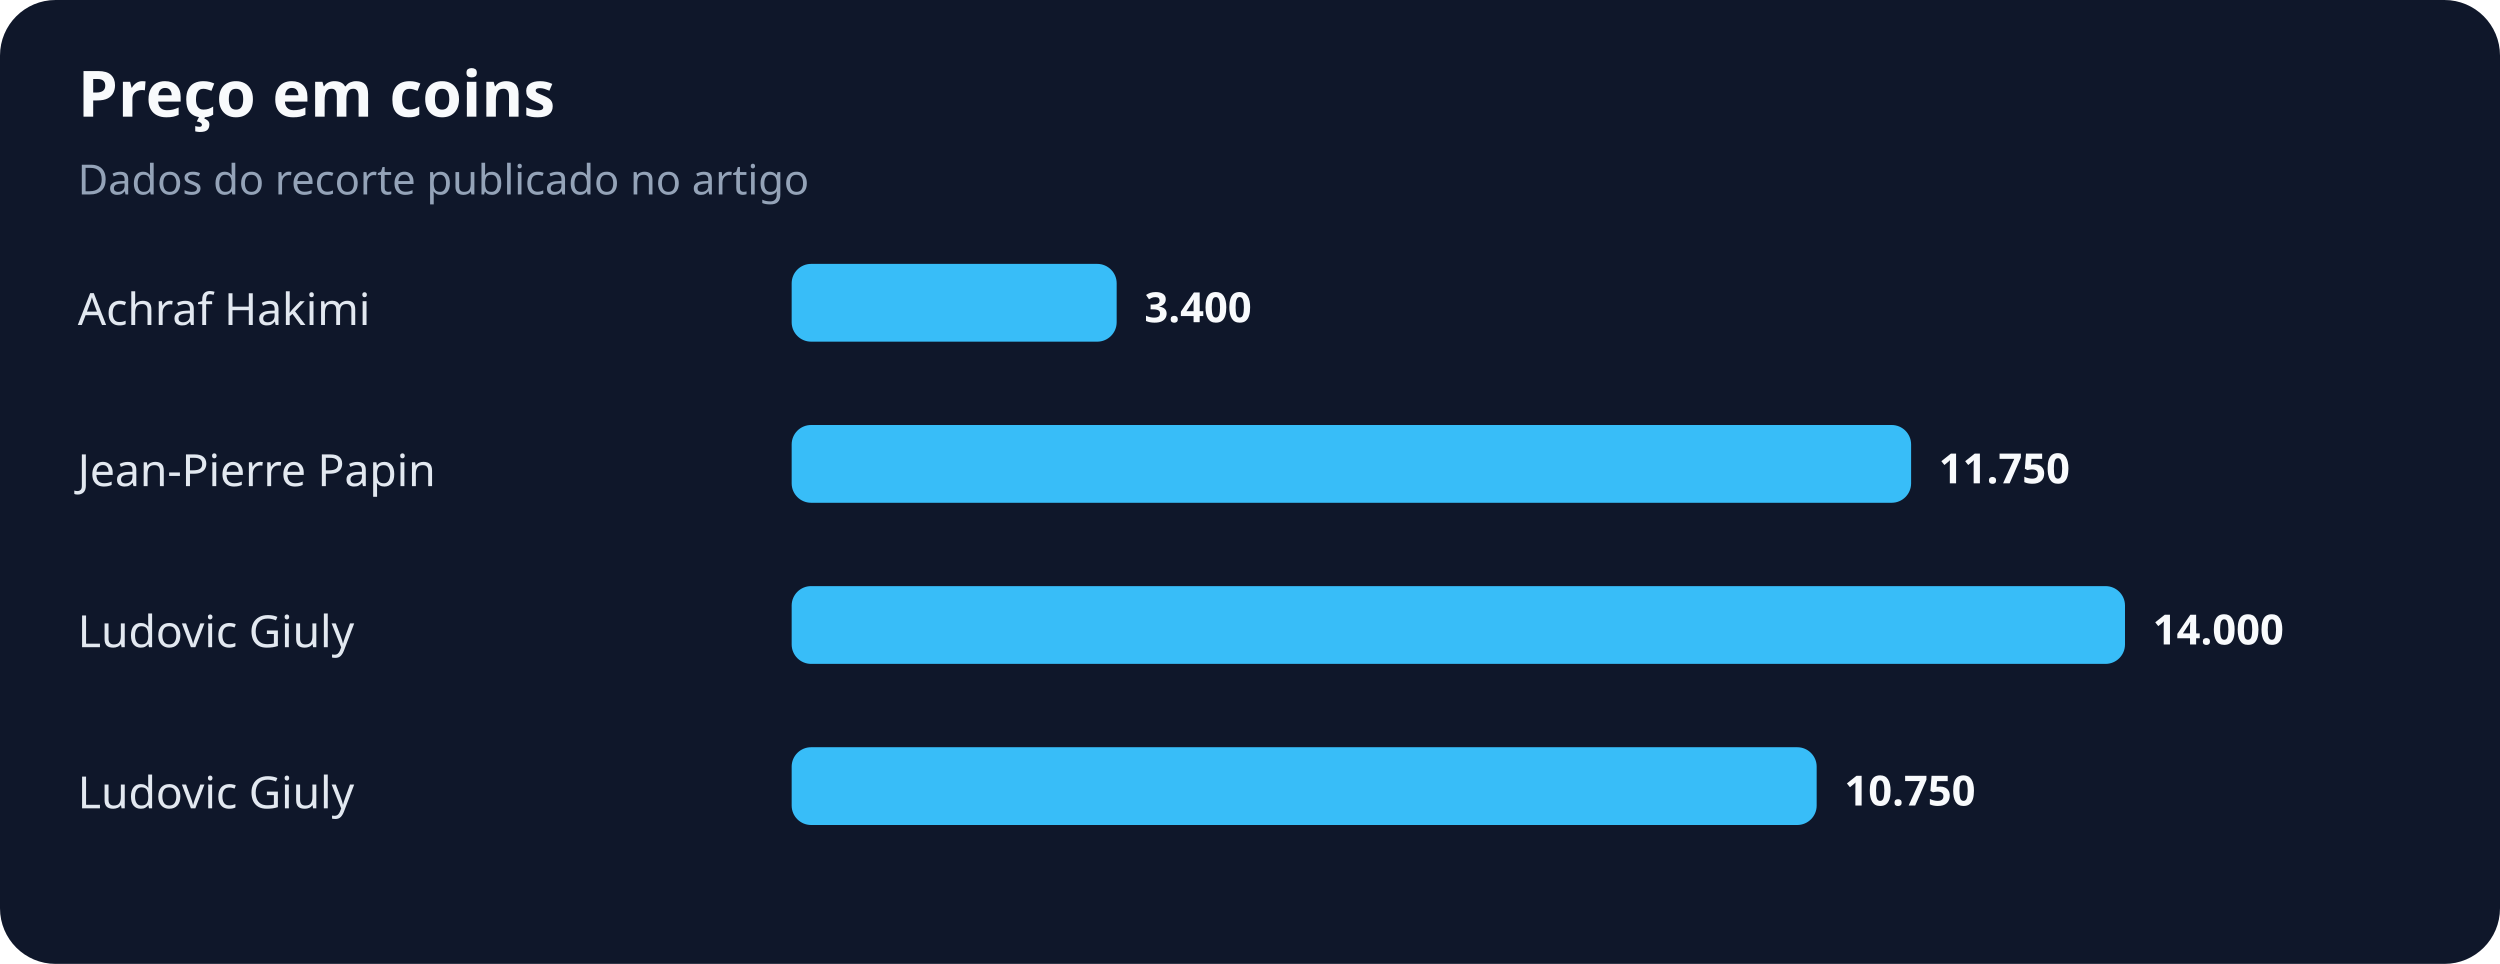
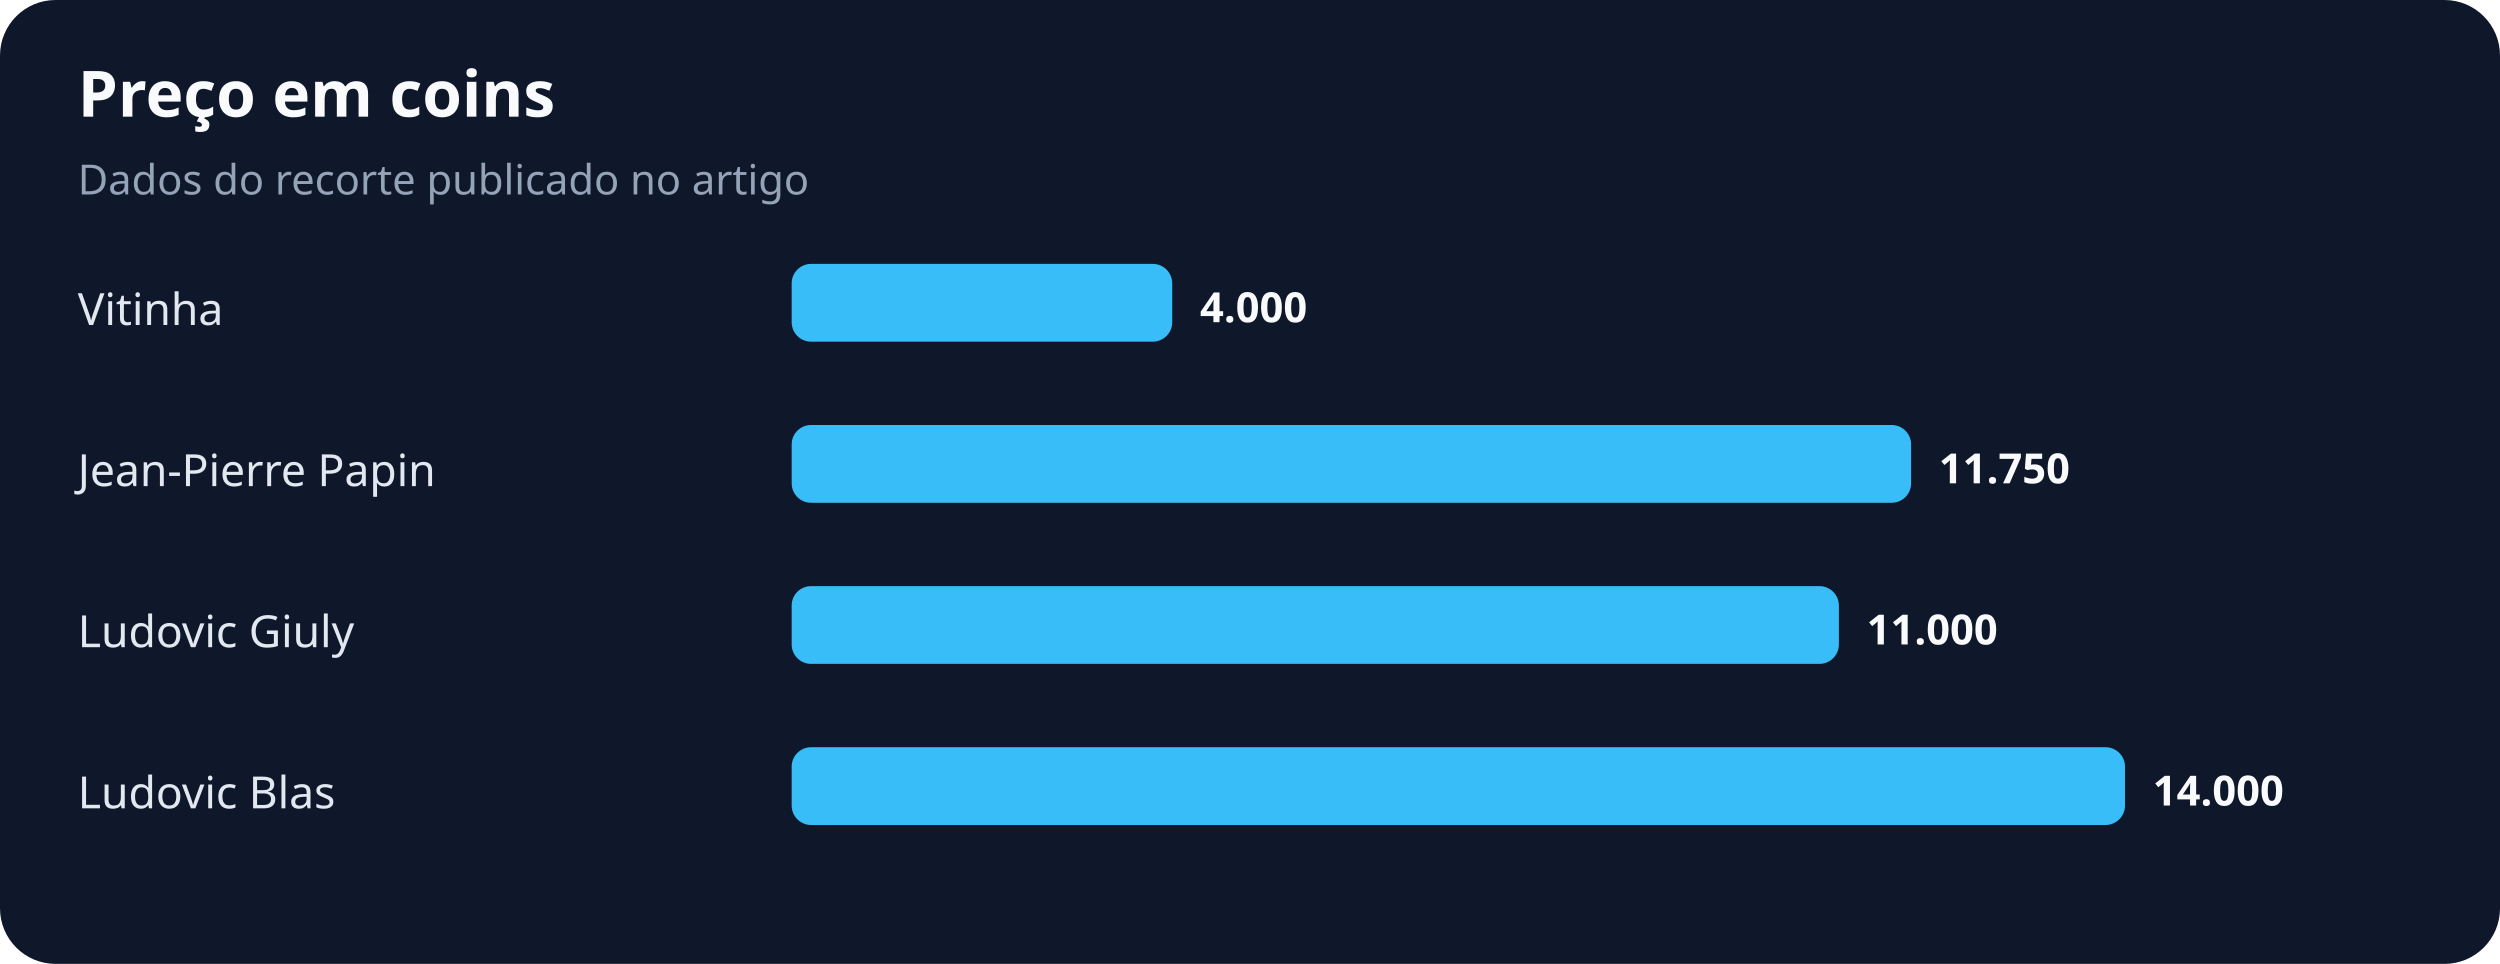
<svg xmlns="http://www.w3.org/2000/svg" width="900" height="347" viewBox="0 0 900 347" role="img" aria-labelledby="title desc">
  <rect width="100%" height="100%" rx="20" fill="#0f172a" />
  <text x="28" y="42" fill="#f8fafc" font-family="system-ui,sans-serif" font-size="23" font-weight="700">Preço em coins</text>
  <text x="28" y="70" fill="#94a3b8" font-family="system-ui,sans-serif" font-size="15">Dados do recorte publicado no artigo</text>
-   <text x="28" y="117" fill="#e2e8f0" font-family="system-ui,sans-serif" font-size="16">Achraf Hakimi</text>
-   <rect x="285" y="95" width="117" height="28" rx="7" fill="#38bdf8" />
-   <text x="412" y="116" fill="#f8fafc" font-family="system-ui,sans-serif" font-size="15" font-weight="700">3.400</text>
+   <text x="28" y="117" fill="#e2e8f0" font-family="system-ui,sans-serif" font-size="16">Vitinha</text>
+   <rect x="285" y="95" width="137" height="28" rx="7" fill="#38bdf8" />
+   <text x="432" y="116" fill="#f8fafc" font-family="system-ui,sans-serif" font-size="15" font-weight="700">4.000</text>
  <text x="28" y="175" fill="#e2e8f0" font-family="system-ui,sans-serif" font-size="16">Jean-Pierre Papin</text>
  <rect x="285" y="153" width="403" height="28" rx="7" fill="#38bdf8" />
  <text x="698" y="174" fill="#f8fafc" font-family="system-ui,sans-serif" font-size="15" font-weight="700">11.750</text>
  <text x="28" y="233" fill="#e2e8f0" font-family="system-ui,sans-serif" font-size="16">Ludovic Giuly</text>
-   <rect x="285" y="211" width="480" height="28" rx="7" fill="#38bdf8" />
-   <text x="775" y="232" fill="#f8fafc" font-family="system-ui,sans-serif" font-size="15" font-weight="700">14.000</text>
-   <text x="28" y="291" fill="#e2e8f0" font-family="system-ui,sans-serif" font-size="16">Ludovic Giuly</text>
-   <rect x="285" y="269" width="369" height="28" rx="7" fill="#38bdf8" />
-   <text x="664" y="290" fill="#f8fafc" font-family="system-ui,sans-serif" font-size="15" font-weight="700">10.750</text>
+   <rect x="285" y="211" width="377" height="28" rx="7" fill="#38bdf8" />
+   <text x="672" y="232" fill="#f8fafc" font-family="system-ui,sans-serif" font-size="15" font-weight="700">11.000</text>
+   <text x="28" y="291" fill="#e2e8f0" font-family="system-ui,sans-serif" font-size="16">Ludovic Blas</text>
+   <rect x="285" y="269" width="480" height="28" rx="7" fill="#38bdf8" />
+   <text x="775" y="290" fill="#f8fafc" font-family="system-ui,sans-serif" font-size="15" font-weight="700">14.000</text>
</svg>
